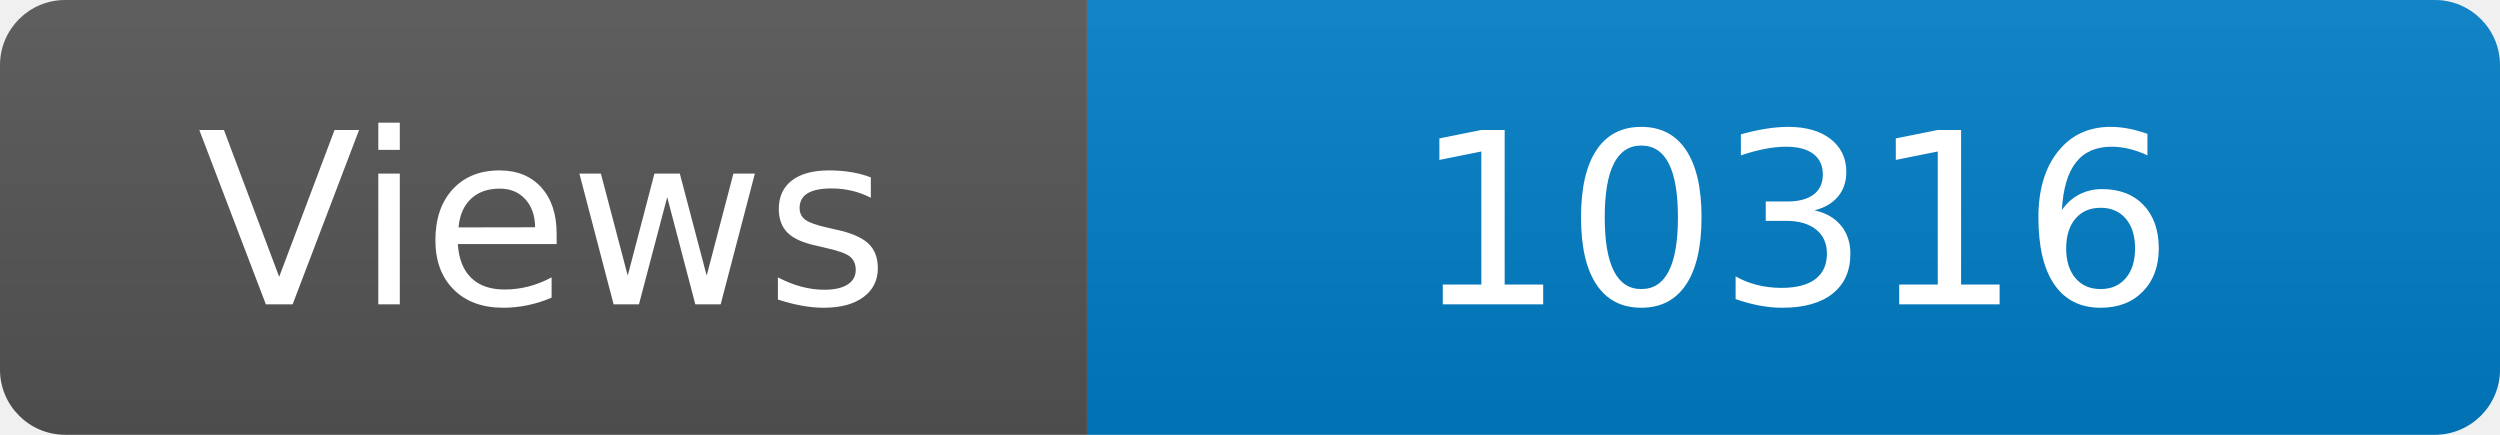
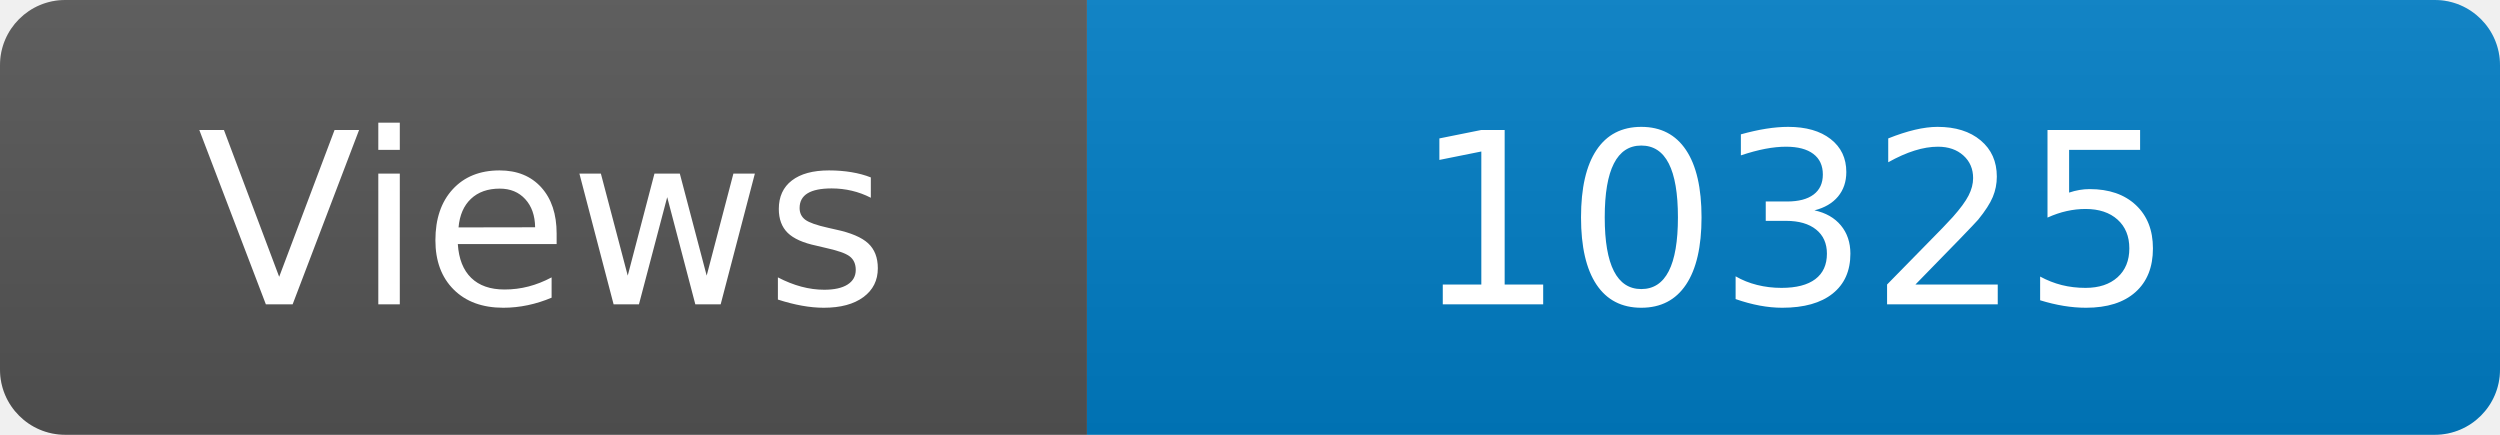
<svg xmlns="http://www.w3.org/2000/svg" width="115" height="20" role="img" aria-label="Maintained?: yes">
  <linearGradient id="s" x2="0" y2="100%">
    <stop offset="0" stop-color="#bbb" stop-opacity=".1" />
    <stop offset="1" stop-opacity=".1" />
  </linearGradient>
  <clipPath id="r">
    <rect width="115" height="20" rx="3" fill="#fff" />
  </clipPath>
  <g clip-path="url(#r)">
    <rect width="50" height="20" fill="#555" />
    <rect x="50" width="160" height="20" fill="#007ec6" />
    <rect width="115" height="20" fill="url(#s)" />
  </g>
  <g fill="#fff" text-anchor="middle" font-family="Verdana,Geneva,DejaVu Sans,sans-serif" font-size="110">
    <text x="250" y="140" transform="scale(.1)" fill="#fff">Views</text>
-     <text x="825" y="140" transform="scale(.1)" fill="#fff">10316</text>
+     <text x="825" y="140" transform="scale(.1)" fill="#fff">10325</text>
  </g>
</svg>
